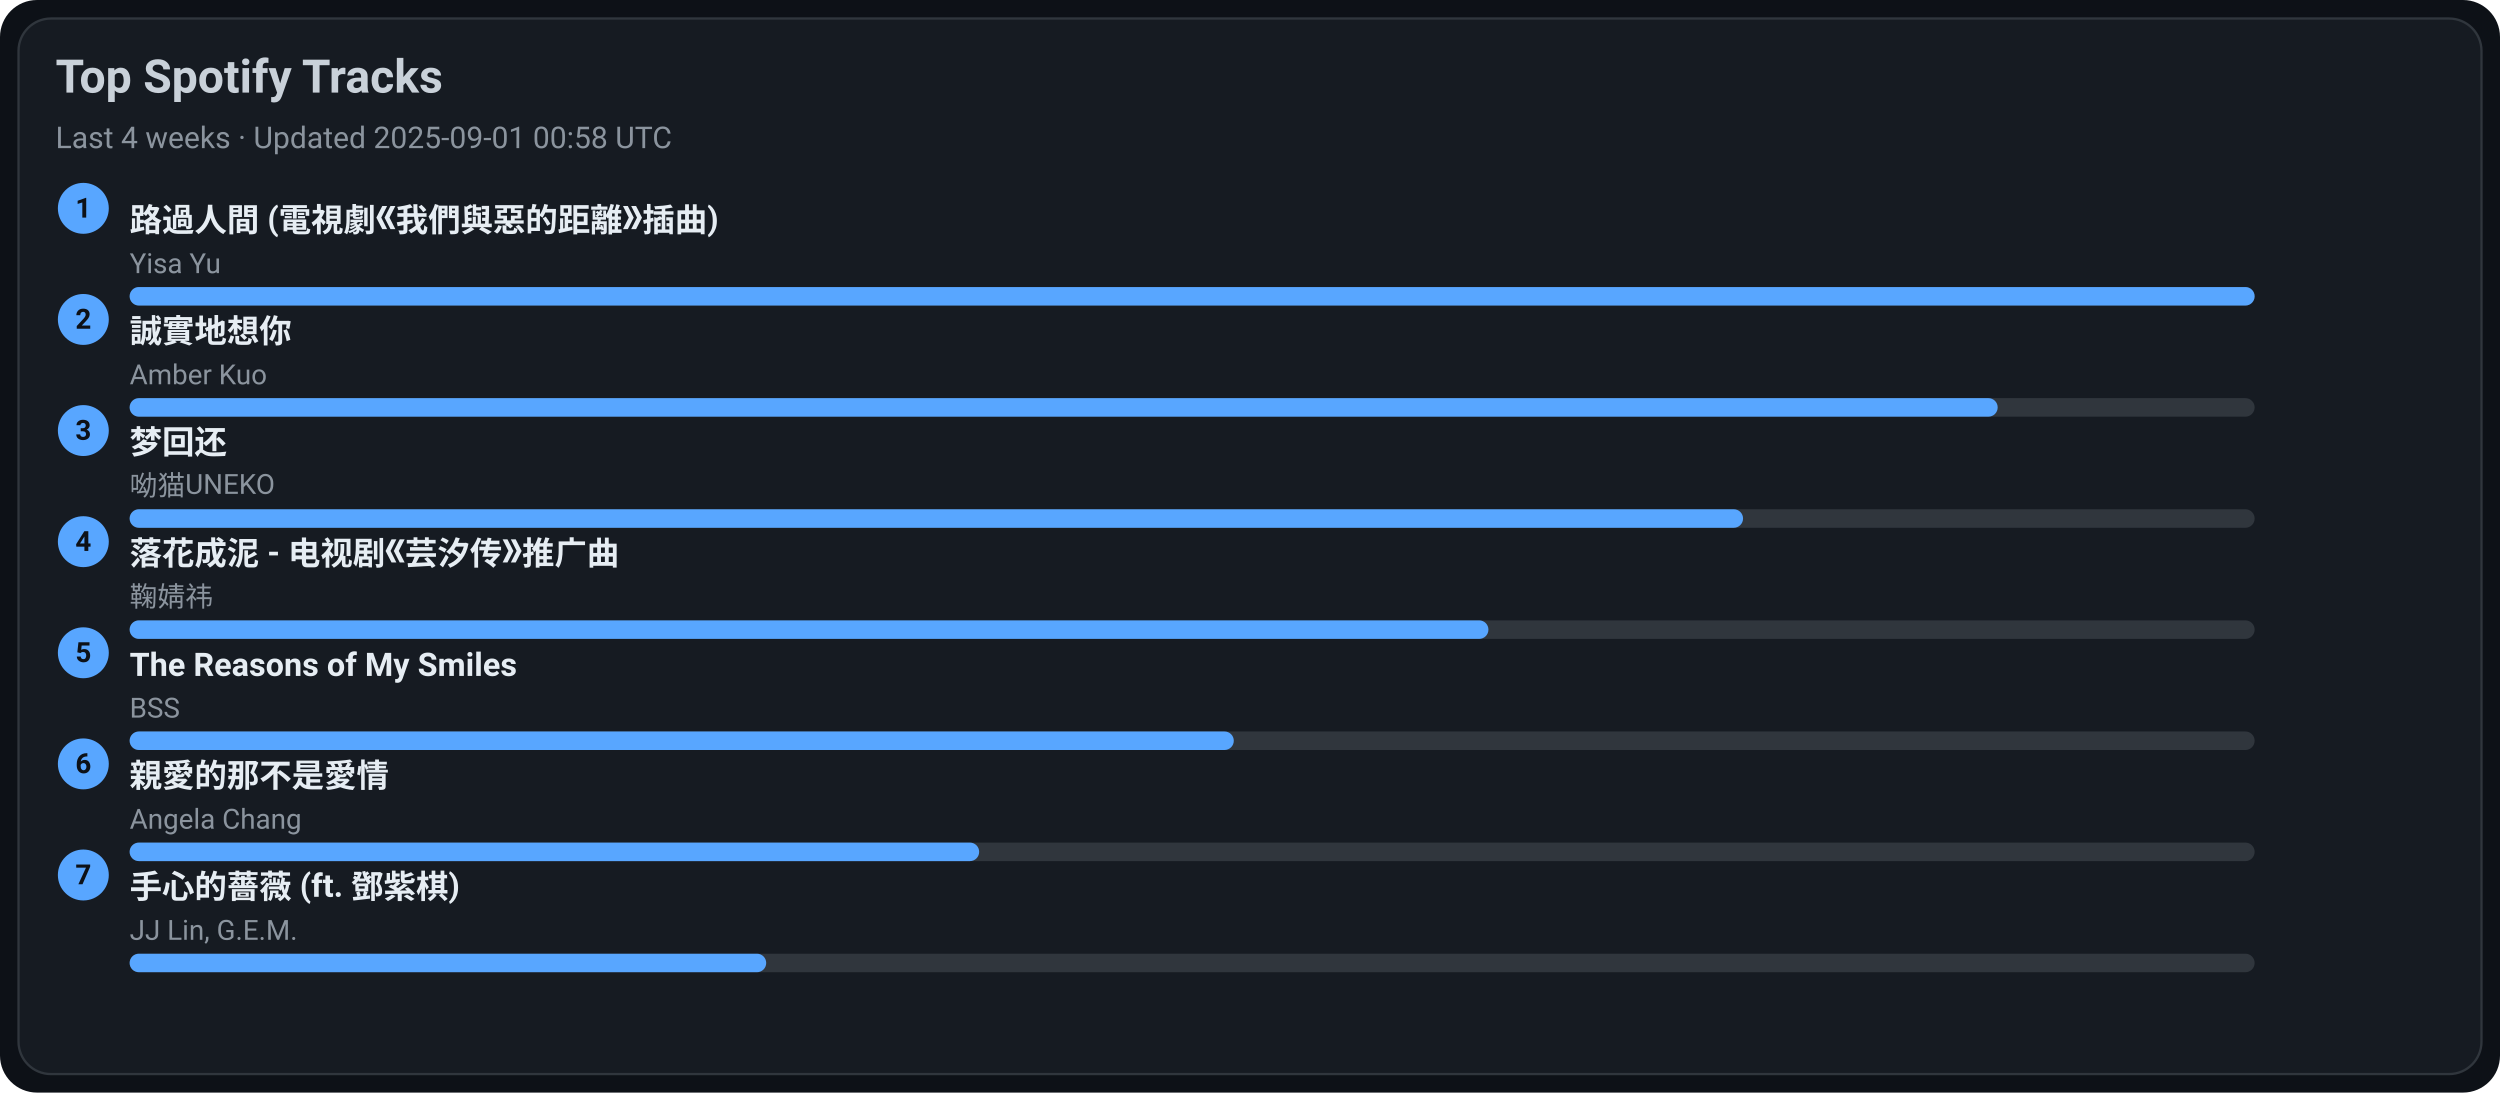
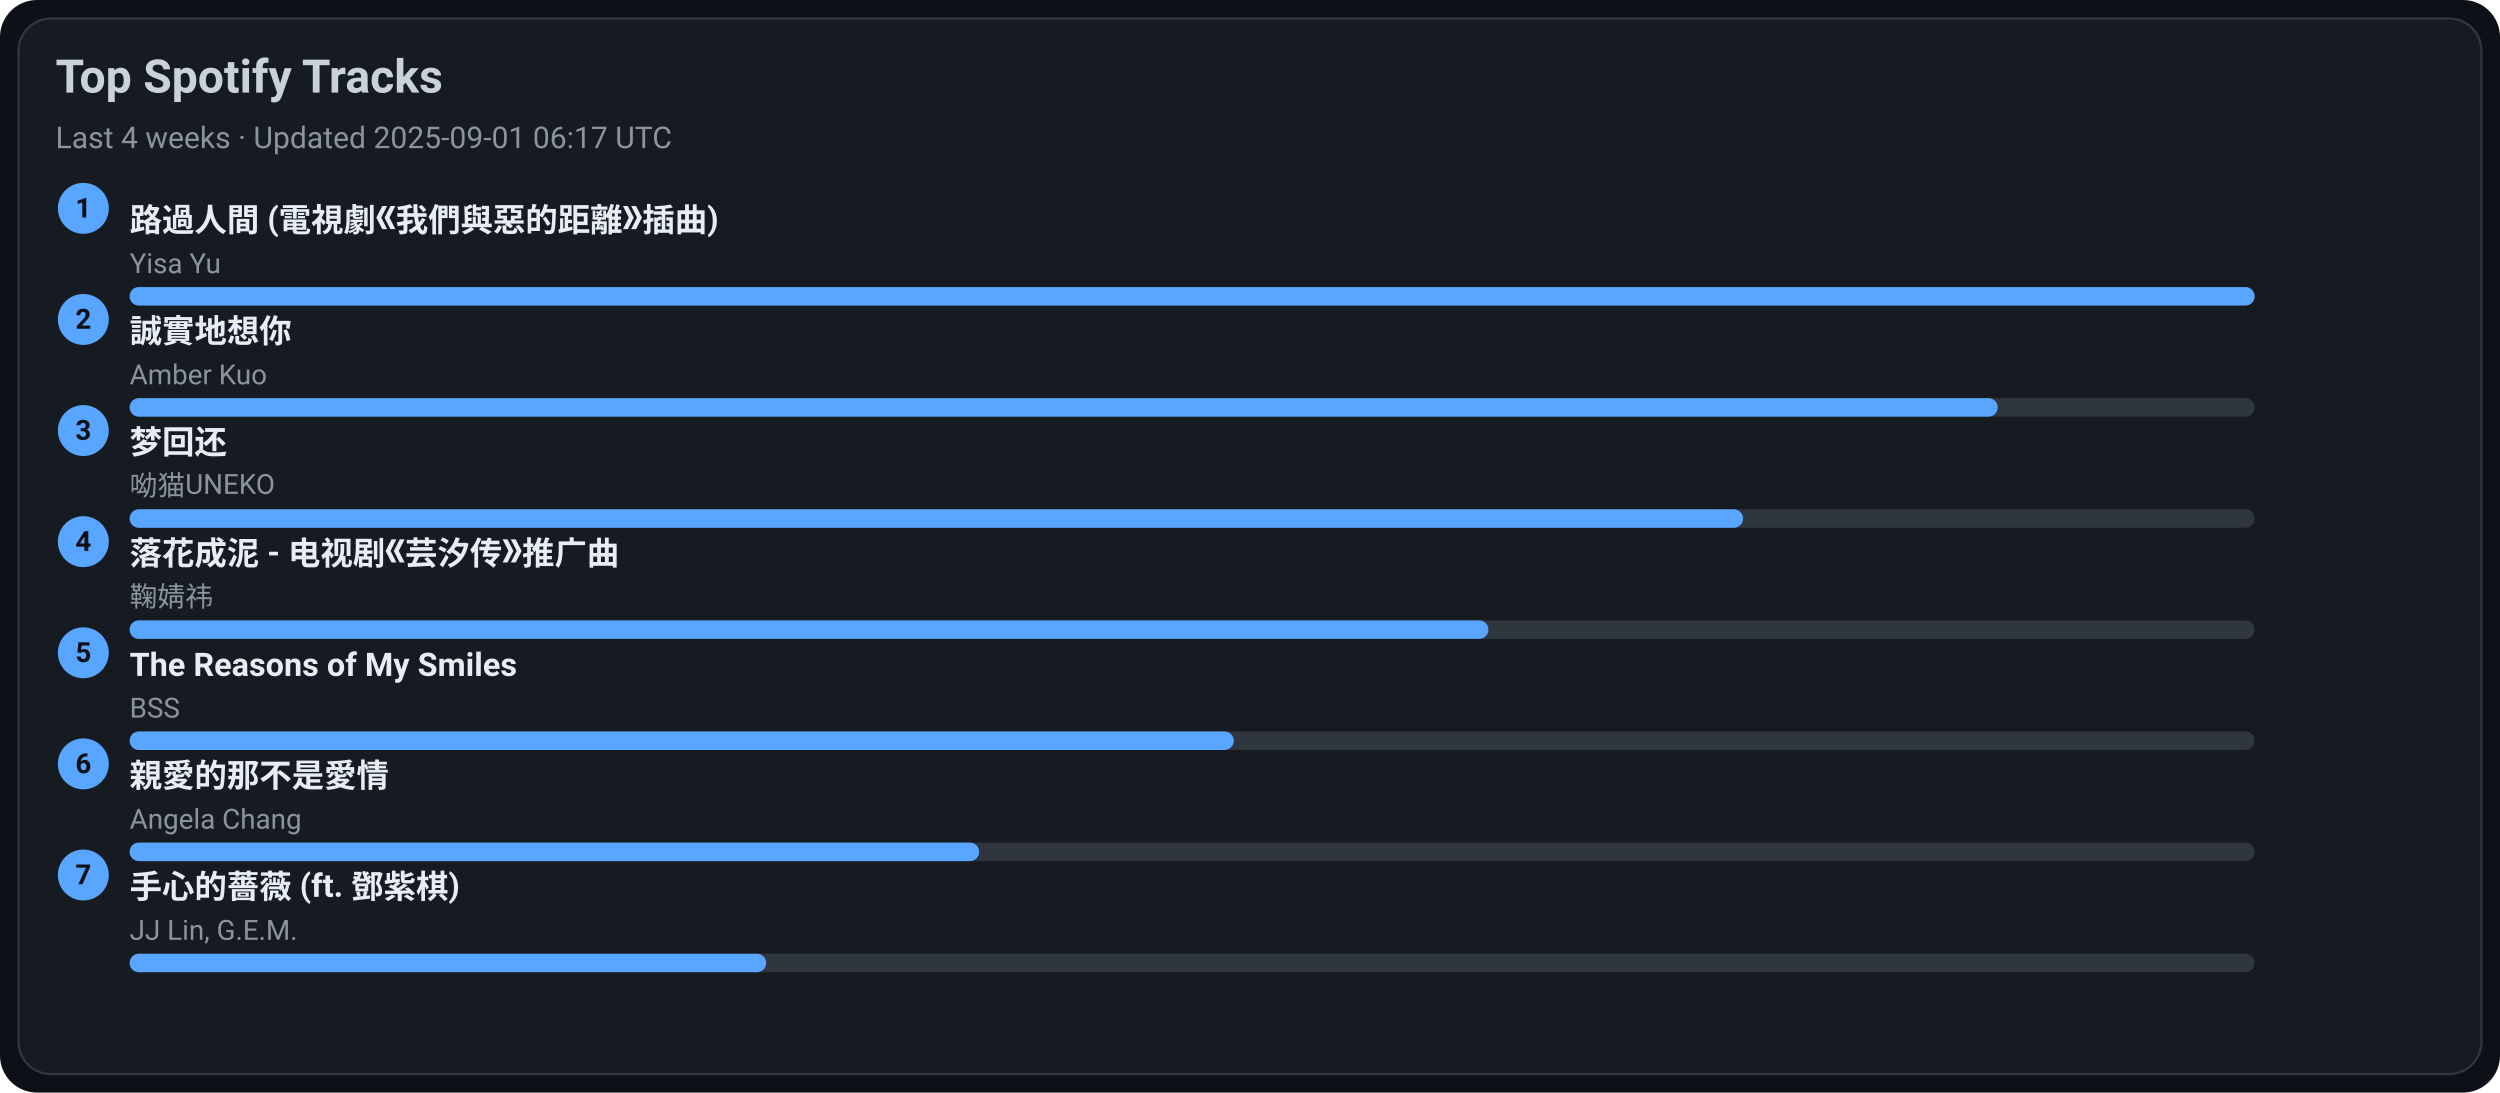
<svg xmlns="http://www.w3.org/2000/svg" width="1080" height="472" viewBox="0 0 1080 472">
  <style>text{font-family:-apple-system,BlinkMacSystemFont,Segoe UI,Roboto,Ubuntu,Helvetica Neue,Arial,Noto Sans,sans-serif}</style>
  <rect width="1080" height="472" rx="16" fill="#0d1117" />
  <rect x="8" y="8" width="1064" height="456" rx="14" fill="#161b22" stroke="#30363d" />
  <text x="24" y="40" font-size="20" fill="#c9d1d9" font-weight="600">Top Spotify Tracks</text>
-   <text x="24" y="64" font-size="13" fill="#8b949e">Last 4 weeks · Updated 2025-09-01 00:58 UTC</text>
+   <text x="24" y="64" font-size="13" fill="#8b949e">Last 4 weeks · Updated 2025-09-01 06:17 UTC</text>
  <circle cx="36" cy="90" r="11" fill="#58a6ff" />
  <text x="36" y="94" text-anchor="middle" font-size="12" fill="#0d1117" font-weight="700">1</text>
  <a href="https://open.spotify.com/track/1ZSleGniKMWNrWvK5cGALO" target="_blank" rel="noopener noreferrer">
    <text x="56" y="100" font-size="14" fill="#e6edf3" font-weight="600">路過人間 (電視劇《我們與惡的距離》插曲)</text>
  </a>
  <text x="56" y="118" font-size="12" fill="#8b949e">Yisa Yu</text>
  <rect x="56" y="124" width="918" height="8" rx="4" fill="#30363d" />
  <rect x="56" y="124" width="918" height="8" rx="4" fill="#58a6ff" />
  <circle cx="36" cy="138" r="11" fill="#58a6ff" />
  <text x="36" y="142" text-anchor="middle" font-size="12" fill="#0d1117" font-weight="700">2</text>
  <a href="https://open.spotify.com/track/1SPZzj8QzOwZoAGKXMGLGJ" target="_blank" rel="noopener noreferrer">
    <text x="56" y="148" font-size="14" fill="#e6edf3" font-weight="600">誠實地想你</text>
  </a>
  <text x="56" y="166" font-size="12" fill="#8b949e">Amber Kuo</text>
  <rect x="56" y="172" width="918" height="8" rx="4" fill="#30363d" />
  <rect x="56" y="172" width="807" height="8" rx="4" fill="#58a6ff" />
  <circle cx="36" cy="186" r="11" fill="#58a6ff" />
  <text x="36" y="190" text-anchor="middle" font-size="12" fill="#0d1117" font-weight="700">3</text>
  <a href="https://open.spotify.com/track/6jTK3YxlFysC8g0Ye9tbPK" target="_blank" rel="noopener noreferrer">
    <text x="56" y="196" font-size="14" fill="#e6edf3" font-weight="600">梦回还</text>
  </a>
  <text x="56" y="214" font-size="12" fill="#8b949e">呦猫UNEKO</text>
  <rect x="56" y="220" width="918" height="8" rx="4" fill="#30363d" />
  <rect x="56" y="220" width="697" height="8" rx="4" fill="#58a6ff" />
  <circle cx="36" cy="234" r="11" fill="#58a6ff" />
  <text x="36" y="238" text-anchor="middle" font-size="12" fill="#0d1117" font-weight="700">4</text>
  <a href="https://open.spotify.com/track/3kOZsJz3crGIWWHeoCNa0O" target="_blank" rel="noopener noreferrer">
    <text x="56" y="244" font-size="14" fill="#e6edf3" font-weight="600">落花成泥 - 电视剧《芸汐传》推广曲</text>
  </a>
  <text x="56" y="262" font-size="12" fill="#8b949e">鞠婧祎</text>
  <rect x="56" y="268" width="918" height="8" rx="4" fill="#30363d" />
  <rect x="56" y="268" width="587" height="8" rx="4" fill="#58a6ff" />
  <circle cx="36" cy="282" r="11" fill="#58a6ff" />
  <text x="36" y="286" text-anchor="middle" font-size="12" fill="#0d1117" font-weight="700">5</text>
  <a href="https://open.spotify.com/track/1amowbJ9HHFFSFdg2ubM7G" target="_blank" rel="noopener noreferrer">
    <text x="56" y="292" font-size="14" fill="#e6edf3" font-weight="600">The Reasons of My Smiles</text>
  </a>
  <text x="56" y="310" font-size="12" fill="#8b949e">BSS</text>
  <rect x="56" y="316" width="918" height="8" rx="4" fill="#30363d" />
  <rect x="56" y="316" width="477" height="8" rx="4" fill="#58a6ff" />
  <circle cx="36" cy="330" r="11" fill="#58a6ff" />
  <text x="36" y="334" text-anchor="middle" font-size="12" fill="#0d1117" font-weight="700">6</text>
  <a href="https://open.spotify.com/track/1MAv2SJPGVVDHyFlhflmYR" target="_blank" rel="noopener noreferrer">
    <text x="56" y="340" font-size="14" fill="#e6edf3" font-weight="600">親愛的那不是愛情</text>
  </a>
  <text x="56" y="358" font-size="12" fill="#8b949e">Angela Chang</text>
  <rect x="56" y="364" width="918" height="8" rx="4" fill="#30363d" />
  <rect x="56" y="364" width="367" height="8" rx="4" fill="#58a6ff" />
  <circle cx="36" cy="378" r="11" fill="#58a6ff" />
  <text x="36" y="382" text-anchor="middle" font-size="12" fill="#0d1117" font-weight="700">7</text>
  <a href="https://open.spotify.com/track/0w0u6SaUF3mtxMX0Dohnud" target="_blank" rel="noopener noreferrer">
    <text x="56" y="388" font-size="14" fill="#e6edf3" font-weight="600">手心的薔薇 (ft. 鄧紫棋)</text>
  </a>
  <text x="56" y="406" font-size="12" fill="#8b949e">JJ Lin, G.E.M.</text>
  <rect x="56" y="412" width="918" height="8" rx="4" fill="#30363d" />
  <rect x="56" y="412" width="275" height="8" rx="4" fill="#58a6ff" />
</svg>
